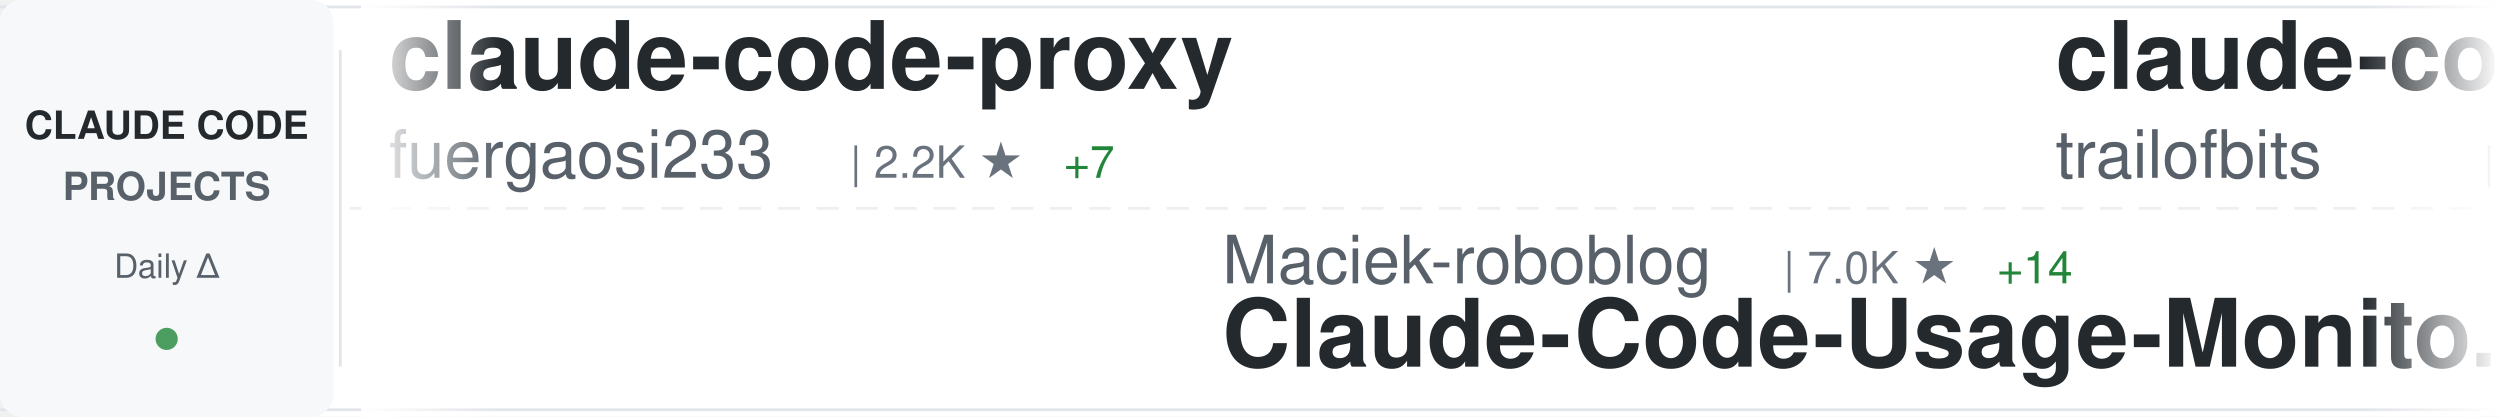
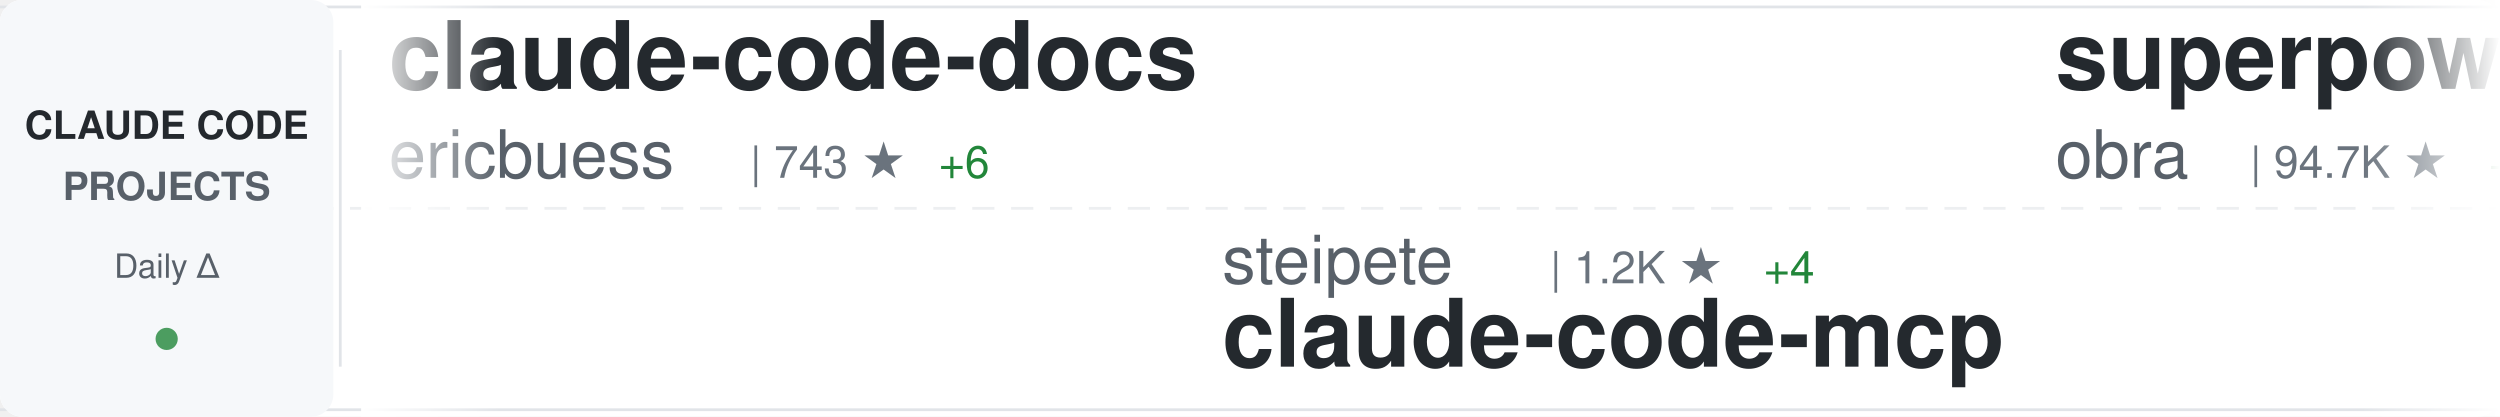
<svg xmlns="http://www.w3.org/2000/svg" width="900" height="150">
  <defs>
    <linearGradient id="awesomeLeftFade" x1="0%" y1="0%" x2="100%" y2="0%">
      <stop offset="0%" style="stop-color:#ffffff;stop-opacity:1" />
      <stop offset="100%" style="stop-color:#ffffff;stop-opacity:0" />
    </linearGradient>
    <linearGradient id="awesomeRightFade" x1="0%" y1="0%" x2="100%" y2="0%">
      <stop offset="0%" style="stop-color:#ffffff;stop-opacity:0" />
      <stop offset="100%" style="stop-color:#ffffff;stop-opacity:1" />
    </linearGradient>
  </defs>
  <rect width="900" height="150" fill="#ffffff" rx="8" />
  <rect x="0" y="2" width="900" height="1" fill="#e1e4e8" />
  <rect x="0" y="147" width="900" height="1" fill="#e1e4e8" />
  <line x1="0" y1="75" x2="900" y2="75" stroke="#e1e4e8" stroke-width="1" stroke-dasharray="8 6" opacity="0.6" />
  <rect x="0" y="0" width="120" height="150" fill="#f6f8fa" rx="8" />
  <text x="60" y="50" font-family="-apple-system, BlinkMacSystemFont, 'Segoe UI', Helvetica, Arial, sans-serif" font-size="14" font-weight="600" fill="#24292e" text-anchor="middle">CLAUDE CODE</text>
  <text x="60" y="72" font-family="-apple-system, BlinkMacSystemFont, 'Segoe UI', Helvetica, Arial, sans-serif" font-size="14" font-weight="600" fill="#586069" text-anchor="middle">PROJECTS</text>
  <text x="60" y="100" font-family="-apple-system, BlinkMacSystemFont, 'Segoe UI', Helvetica, Arial, sans-serif" font-size="12" font-weight="500" fill="#586069" text-anchor="middle">Daily Δ</text>
  <circle cx="60" cy="122" r="4" fill="#22863a" opacity="0.8" />
  <rect x="122" y="18" width="1" height="114" fill="#e1e4e8" />
  <clipPath id="awesomeTickerClip">
    <rect x="130" y="0" width="770" height="150" />
  </clipPath>
  <g clip-path="url(#awesomeTickerClip)">
    <g id="awesomeTickerItems">
      <animateTransform attributeName="transform" attributeType="XML" type="translate" from="0 0" to="-3000 0" dur="54s" repeatCount="indefinite" />
      <g transform="translate(0, 0)">
-         <text x="140" y="32" font-family="-apple-system, BlinkMacSystemFont, 'Segoe UI', Helvetica, Arial, sans-serif" font-size="34" font-weight="600" fill="#24292e">claude-code-proxy</text>
-         <text x="140" y="64" font-family="-apple-system, BlinkMacSystemFont, 'Segoe UI', Helvetica, Arial, sans-serif" font-size="24" font-weight="400" fill="#586069">fuergaosi233</text>
-         <text x="306" y="64" font-family="-apple-system, BlinkMacSystemFont, 'Segoe UI', Helvetica, Arial, sans-serif" font-size="16" font-weight="500" fill="#6a737d">| 2.2K ★</text>
-         <text x="383" y="64" font-family="-apple-system, BlinkMacSystemFont, 'Segoe UI', Helvetica, Arial, sans-serif" font-size="16" font-weight="500" fill="#22863a"> +7</text>
+         <text x="140" y="32" font-family="-apple-system, BlinkMacSystemFont, 'Segoe UI', Helvetica, Arial, sans-serif" font-size="34" font-weight="600" fill="#24292e">claude-code-docs</text>
+         <text x="140" y="64" font-family="-apple-system, BlinkMacSystemFont, 'Segoe UI', Helvetica, Arial, sans-serif" font-size="24" font-weight="400" fill="#586069">ericbuess</text>
+         <text x="270" y="64" font-family="-apple-system, BlinkMacSystemFont, 'Segoe UI', Helvetica, Arial, sans-serif" font-size="16" font-weight="500" fill="#6a737d">| 743 ★</text>
+         <text x="338" y="64" font-family="-apple-system, BlinkMacSystemFont, 'Segoe UI', Helvetica, Arial, sans-serif" font-size="16" font-weight="500" fill="#22863a"> +6</text>
      </g>
      <g transform="translate(300, 0)">
-         <text x="140" y="102" font-family="-apple-system, BlinkMacSystemFont, 'Segoe UI', Helvetica, Arial, sans-serif" font-size="24" font-weight="400" fill="#586069">Maciek-roboblog</text>
-         <text x="342" y="102" font-family="-apple-system, BlinkMacSystemFont, 'Segoe UI', Helvetica, Arial, sans-serif" font-size="16" font-weight="500" fill="#6a737d">| 7.0K ★</text>
-         <text x="419" y="102" font-family="-apple-system, BlinkMacSystemFont, 'Segoe UI', Helvetica, Arial, sans-serif" font-size="16" font-weight="500" fill="#22863a"> +14</text>
-         <text x="140" y="132" font-family="-apple-system, BlinkMacSystemFont, 'Segoe UI', Helvetica, Arial, sans-serif" font-size="34" font-weight="600" fill="#24292e">Claude-Code-Usage-Monito...</text>
+         <text x="140" y="102" font-family="-apple-system, BlinkMacSystemFont, 'Segoe UI', Helvetica, Arial, sans-serif" font-size="24" font-weight="400" fill="#586069">steipete</text>
+         <text x="258" y="102" font-family="-apple-system, BlinkMacSystemFont, 'Segoe UI', Helvetica, Arial, sans-serif" font-size="16" font-weight="500" fill="#6a737d">| 1.2K ★</text>
+         <text x="335" y="102" font-family="-apple-system, BlinkMacSystemFont, 'Segoe UI', Helvetica, Arial, sans-serif" font-size="16" font-weight="500" fill="#22863a"> +4</text>
+         <text x="140" y="132" font-family="-apple-system, BlinkMacSystemFont, 'Segoe UI', Helvetica, Arial, sans-serif" font-size="34" font-weight="600" fill="#24292e">claude-code-mcp</text>
      </g>
      <g transform="translate(600, 0)">
-         <text x="140" y="32" font-family="-apple-system, BlinkMacSystemFont, 'Segoe UI', Helvetica, Arial, sans-serif" font-size="34" font-weight="600" fill="#24292e">claude-code-config</text>
-         <text x="140" y="64" font-family="-apple-system, BlinkMacSystemFont, 'Segoe UI', Helvetica, Arial, sans-serif" font-size="24" font-weight="400" fill="#586069">trailofbits</text>
-         <text x="294" y="64" font-family="-apple-system, BlinkMacSystemFont, 'Segoe UI', Helvetica, Arial, sans-serif" font-size="16" font-weight="500" fill="#6a737d">| 1.6K ★</text>
-         <text x="371" y="64" font-family="-apple-system, BlinkMacSystemFont, 'Segoe UI', Helvetica, Arial, sans-serif" font-size="16" font-weight="500" fill="#22863a"> +8</text>
+         <text x="140" y="32" font-family="-apple-system, BlinkMacSystemFont, 'Segoe UI', Helvetica, Arial, sans-serif" font-size="34" font-weight="600" fill="#24292e">superpowers</text>
+         <text x="140" y="64" font-family="-apple-system, BlinkMacSystemFont, 'Segoe UI', Helvetica, Arial, sans-serif" font-size="24" font-weight="400" fill="#586069">obra</text>
+         <text x="210" y="64" font-family="-apple-system, BlinkMacSystemFont, 'Segoe UI', Helvetica, Arial, sans-serif" font-size="16" font-weight="500" fill="#6a737d">| 94.7K ★</text>
+         <text x="296" y="64" font-family="-apple-system, BlinkMacSystemFont, 'Segoe UI', Helvetica, Arial, sans-serif" font-size="16" font-weight="500" fill="#22863a"> +4.1K</text>
      </g>
      <g transform="translate(900, 0)">
-         <text x="140" y="102" font-family="-apple-system, BlinkMacSystemFont, 'Segoe UI', Helvetica, Arial, sans-serif" font-size="24" font-weight="400" fill="#586069">BloopAI</text>
-         <text x="246" y="102" font-family="-apple-system, BlinkMacSystemFont, 'Segoe UI', Helvetica, Arial, sans-serif" font-size="16" font-weight="500" fill="#6a737d">| 23.4K ★</text>
-         <text x="332" y="102" font-family="-apple-system, BlinkMacSystemFont, 'Segoe UI', Helvetica, Arial, sans-serif" font-size="16" font-weight="500" fill="#22863a"> +64</text>
-         <text x="140" y="132" font-family="-apple-system, BlinkMacSystemFont, 'Segoe UI', Helvetica, Arial, sans-serif" font-size="34" font-weight="600" fill="#24292e">vibe-kanban</text>
+         <text x="140" y="102" font-family="-apple-system, BlinkMacSystemFont, 'Segoe UI', Helvetica, Arial, sans-serif" font-size="24" font-weight="400" fill="#586069">pchalasani</text>
+         <text x="282" y="102" font-family="-apple-system, BlinkMacSystemFont, 'Segoe UI', Helvetica, Arial, sans-serif" font-size="16" font-weight="500" fill="#6a737d">| 1.6K ★</text>
+         <text x="359" y="102" font-family="-apple-system, BlinkMacSystemFont, 'Segoe UI', Helvetica, Arial, sans-serif" font-size="16" font-weight="500" fill="#22863a"> +3</text>
+         <text x="140" y="132" font-family="-apple-system, BlinkMacSystemFont, 'Segoe UI', Helvetica, Arial, sans-serif" font-size="34" font-weight="600" fill="#24292e">claude-code-tools</text>
      </g>
      <g transform="translate(1200, 0)">
-         <text x="140" y="32" font-family="-apple-system, BlinkMacSystemFont, 'Segoe UI', Helvetica, Arial, sans-serif" font-size="34" font-weight="600" fill="#24292e">spec-kit</text>
-         <text x="140" y="64" font-family="-apple-system, BlinkMacSystemFont, 'Segoe UI', Helvetica, Arial, sans-serif" font-size="24" font-weight="400" fill="#586069">github</text>
-         <text x="234" y="64" font-family="-apple-system, BlinkMacSystemFont, 'Segoe UI', Helvetica, Arial, sans-serif" font-size="16" font-weight="500" fill="#6a737d">| 78.0K ★</text>
-         <text x="320" y="64" font-family="-apple-system, BlinkMacSystemFont, 'Segoe UI', Helvetica, Arial, sans-serif" font-size="16" font-weight="500" fill="#22863a"> +394</text>
+         <text x="140" y="32" font-family="-apple-system, BlinkMacSystemFont, 'Segoe UI', Helvetica, Arial, sans-serif" font-size="34" font-weight="600" fill="#24292e">cc</text>
+         <text x="140" y="64" font-family="-apple-system, BlinkMacSystemFont, 'Segoe UI', Helvetica, Arial, sans-serif" font-size="24" font-weight="400" fill="#586069">kn1026</text>
+         <text x="234" y="64" font-family="-apple-system, BlinkMacSystemFont, 'Segoe UI', Helvetica, Arial, sans-serif" font-size="16" font-weight="500" fill="#6a737d">| 705 ★</text>
      </g>
      <g transform="translate(1500, 0)">
-         <text x="140" y="102" font-family="-apple-system, BlinkMacSystemFont, 'Segoe UI', Helvetica, Arial, sans-serif" font-size="24" font-weight="400" fill="#586069">kn1026</text>
-         <text x="234" y="102" font-family="-apple-system, BlinkMacSystemFont, 'Segoe UI', Helvetica, Arial, sans-serif" font-size="16" font-weight="500" fill="#6a737d">| 705 ★</text>
-         <text x="140" y="132" font-family="-apple-system, BlinkMacSystemFont, 'Segoe UI', Helvetica, Arial, sans-serif" font-size="34" font-weight="600" fill="#24292e">cc</text>
+         <text x="140" y="102" font-family="-apple-system, BlinkMacSystemFont, 'Segoe UI', Helvetica, Arial, sans-serif" font-size="24" font-weight="400" fill="#586069">ghuntley</text>
+         <text x="258" y="102" font-family="-apple-system, BlinkMacSystemFont, 'Segoe UI', Helvetica, Arial, sans-serif" font-size="16" font-weight="500" fill="#6a737d">| 863 ★</text>
+         <text x="140" y="132" font-family="-apple-system, BlinkMacSystemFont, 'Segoe UI', Helvetica, Arial, sans-serif" font-size="34" font-weight="600" fill="#24292e">claude-code-source-code-...</text>
      </g>
      <g transform="translate(1800, 0)">
-         <text x="140" y="32" font-family="-apple-system, BlinkMacSystemFont, 'Segoe UI', Helvetica, Arial, sans-serif" font-size="34" font-weight="600" fill="#24292e">my-claude-code-setup</text>
-         <text x="140" y="64" font-family="-apple-system, BlinkMacSystemFont, 'Segoe UI', Helvetica, Arial, sans-serif" font-size="24" font-weight="400" fill="#586069">centminmod</text>
-         <text x="282" y="64" font-family="-apple-system, BlinkMacSystemFont, 'Segoe UI', Helvetica, Arial, sans-serif" font-size="16" font-weight="500" fill="#6a737d">| 2.1K ★</text>
-         <text x="359" y="64" font-family="-apple-system, BlinkMacSystemFont, 'Segoe UI', Helvetica, Arial, sans-serif" font-size="16" font-weight="500" fill="#22863a"> +14</text>
+         <text x="140" y="32" font-family="-apple-system, BlinkMacSystemFont, 'Segoe UI', Helvetica, Arial, sans-serif" font-size="34" font-weight="600" fill="#24292e">ralph-claude-code</text>
+         <text x="140" y="64" font-family="-apple-system, BlinkMacSystemFont, 'Segoe UI', Helvetica, Arial, sans-serif" font-size="24" font-weight="400" fill="#586069">frankbria</text>
+         <text x="270" y="64" font-family="-apple-system, BlinkMacSystemFont, 'Segoe UI', Helvetica, Arial, sans-serif" font-size="16" font-weight="500" fill="#6a737d">| 8.0K ★</text>
+         <text x="347" y="64" font-family="-apple-system, BlinkMacSystemFont, 'Segoe UI', Helvetica, Arial, sans-serif" font-size="16" font-weight="500" fill="#22863a"> +37</text>
      </g>
      <g transform="translate(2100, 0)">
-         <text x="140" y="102" font-family="-apple-system, BlinkMacSystemFont, 'Segoe UI', Helvetica, Arial, sans-serif" font-size="24" font-weight="400" fill="#586069">lst97</text>
-         <text x="222" y="102" font-family="-apple-system, BlinkMacSystemFont, 'Segoe UI', Helvetica, Arial, sans-serif" font-size="16" font-weight="500" fill="#6a737d">| 1.5K ★</text>
-         <text x="299" y="102" font-family="-apple-system, BlinkMacSystemFont, 'Segoe UI', Helvetica, Arial, sans-serif" font-size="16" font-weight="500" fill="#22863a"> +2</text>
-         <text x="140" y="132" font-family="-apple-system, BlinkMacSystemFont, 'Segoe UI', Helvetica, Arial, sans-serif" font-size="34" font-weight="600" fill="#24292e">claude-code-sub-agents</text>
+         <text x="140" y="102" font-family="-apple-system, BlinkMacSystemFont, 'Segoe UI', Helvetica, Arial, sans-serif" font-size="24" font-weight="400" fill="#586069">kodu-ai</text>
+         <text x="246" y="102" font-family="-apple-system, BlinkMacSystemFont, 'Segoe UI', Helvetica, Arial, sans-serif" font-size="16" font-weight="500" fill="#6a737d">| 5.3K ★</text>
+         <text x="140" y="132" font-family="-apple-system, BlinkMacSystemFont, 'Segoe UI', Helvetica, Arial, sans-serif" font-size="34" font-weight="600" fill="#24292e">claude-coder</text>
      </g>
      <g transform="translate(2400, 0)">
-         <text x="140" y="32" font-family="-apple-system, BlinkMacSystemFont, 'Segoe UI', Helvetica, Arial, sans-serif" font-size="34" font-weight="600" fill="#24292e">opencode</text>
-         <text x="140" y="64" font-family="-apple-system, BlinkMacSystemFont, 'Segoe UI', Helvetica, Arial, sans-serif" font-size="24" font-weight="400" fill="#586069">anomalyco</text>
-         <text x="270" y="64" font-family="-apple-system, BlinkMacSystemFont, 'Segoe UI', Helvetica, Arial, sans-serif" font-size="16" font-weight="500" fill="#6a737d">| 124.3K ★</text>
-         <text x="365" y="64" font-family="-apple-system, BlinkMacSystemFont, 'Segoe UI', Helvetica, Arial, sans-serif" font-size="16" font-weight="500" fill="#22863a"> +689</text>
+         <text x="140" y="32" font-family="-apple-system, BlinkMacSystemFont, 'Segoe UI', Helvetica, Arial, sans-serif" font-size="34" font-weight="600" fill="#24292e">claude-code-templates</text>
+         <text x="140" y="64" font-family="-apple-system, BlinkMacSystemFont, 'Segoe UI', Helvetica, Arial, sans-serif" font-size="24" font-weight="400" fill="#586069">davila7</text>
+         <text x="246" y="64" font-family="-apple-system, BlinkMacSystemFont, 'Segoe UI', Helvetica, Arial, sans-serif" font-size="16" font-weight="500" fill="#6a737d">| 23.2K ★</text>
+         <text x="332" y="64" font-family="-apple-system, BlinkMacSystemFont, 'Segoe UI', Helvetica, Arial, sans-serif" font-size="16" font-weight="500" fill="#22863a"> +89</text>
      </g>
      <g transform="translate(2700, 0)">
-         <text x="140" y="102" font-family="-apple-system, BlinkMacSystemFont, 'Segoe UI', Helvetica, Arial, sans-serif" font-size="24" font-weight="400" fill="#586069">anthropics</text>
-         <text x="282" y="102" font-family="-apple-system, BlinkMacSystemFont, 'Segoe UI', Helvetica, Arial, sans-serif" font-size="16" font-weight="500" fill="#6a737d">| 610 ★</text>
-         <text x="140" y="132" font-family="-apple-system, BlinkMacSystemFont, 'Segoe UI', Helvetica, Arial, sans-serif" font-size="34" font-weight="600" fill="#24292e">claude-code-base-action</text>
+         <text x="140" y="102" font-family="-apple-system, BlinkMacSystemFont, 'Segoe UI', Helvetica, Arial, sans-serif" font-size="24" font-weight="400" fill="#586069">ccplugins</text>
+         <text x="270" y="102" font-family="-apple-system, BlinkMacSystemFont, 'Segoe UI', Helvetica, Arial, sans-serif" font-size="16" font-weight="500" fill="#6a737d">| 634 ★</text>
+         <text x="338" y="102" font-family="-apple-system, BlinkMacSystemFont, 'Segoe UI', Helvetica, Arial, sans-serif" font-size="16" font-weight="500" fill="#22863a"> +6</text>
+         <text x="140" y="132" font-family="-apple-system, BlinkMacSystemFont, 'Segoe UI', Helvetica, Arial, sans-serif" font-size="34" font-weight="600" fill="#24292e">awesome-claude-code-plug...</text>
      </g>
      <g transform="translate(3000, 0)">
-         <text x="140" y="32" font-family="-apple-system, BlinkMacSystemFont, 'Segoe UI', Helvetica, Arial, sans-serif" font-size="34" font-weight="600" fill="#24292e">claude-code-proxy</text>
-         <text x="140" y="64" font-family="-apple-system, BlinkMacSystemFont, 'Segoe UI', Helvetica, Arial, sans-serif" font-size="24" font-weight="400" fill="#586069">fuergaosi233</text>
-         <text x="306" y="64" font-family="-apple-system, BlinkMacSystemFont, 'Segoe UI', Helvetica, Arial, sans-serif" font-size="16" font-weight="500" fill="#6a737d">| 2.2K ★</text>
-         <text x="383" y="64" font-family="-apple-system, BlinkMacSystemFont, 'Segoe UI', Helvetica, Arial, sans-serif" font-size="16" font-weight="500" fill="#22863a"> +7</text>
+         <text x="140" y="32" font-family="-apple-system, BlinkMacSystemFont, 'Segoe UI', Helvetica, Arial, sans-serif" font-size="34" font-weight="600" fill="#24292e">claude-code-docs</text>
+         <text x="140" y="64" font-family="-apple-system, BlinkMacSystemFont, 'Segoe UI', Helvetica, Arial, sans-serif" font-size="24" font-weight="400" fill="#586069">ericbuess</text>
+         <text x="270" y="64" font-family="-apple-system, BlinkMacSystemFont, 'Segoe UI', Helvetica, Arial, sans-serif" font-size="16" font-weight="500" fill="#6a737d">| 743 ★</text>
+         <text x="338" y="64" font-family="-apple-system, BlinkMacSystemFont, 'Segoe UI', Helvetica, Arial, sans-serif" font-size="16" font-weight="500" fill="#22863a"> +6</text>
      </g>
      <g transform="translate(3300, 0)">
-         <text x="140" y="102" font-family="-apple-system, BlinkMacSystemFont, 'Segoe UI', Helvetica, Arial, sans-serif" font-size="24" font-weight="400" fill="#586069">Maciek-roboblog</text>
-         <text x="342" y="102" font-family="-apple-system, BlinkMacSystemFont, 'Segoe UI', Helvetica, Arial, sans-serif" font-size="16" font-weight="500" fill="#6a737d">| 7.0K ★</text>
-         <text x="419" y="102" font-family="-apple-system, BlinkMacSystemFont, 'Segoe UI', Helvetica, Arial, sans-serif" font-size="16" font-weight="500" fill="#22863a"> +14</text>
-         <text x="140" y="132" font-family="-apple-system, BlinkMacSystemFont, 'Segoe UI', Helvetica, Arial, sans-serif" font-size="34" font-weight="600" fill="#24292e">Claude-Code-Usage-Monito...</text>
+         <text x="140" y="102" font-family="-apple-system, BlinkMacSystemFont, 'Segoe UI', Helvetica, Arial, sans-serif" font-size="24" font-weight="400" fill="#586069">steipete</text>
+         <text x="258" y="102" font-family="-apple-system, BlinkMacSystemFont, 'Segoe UI', Helvetica, Arial, sans-serif" font-size="16" font-weight="500" fill="#6a737d">| 1.2K ★</text>
+         <text x="335" y="102" font-family="-apple-system, BlinkMacSystemFont, 'Segoe UI', Helvetica, Arial, sans-serif" font-size="16" font-weight="500" fill="#22863a"> +4</text>
+         <text x="140" y="132" font-family="-apple-system, BlinkMacSystemFont, 'Segoe UI', Helvetica, Arial, sans-serif" font-size="34" font-weight="600" fill="#24292e">claude-code-mcp</text>
      </g>
      <g transform="translate(3600, 0)">
-         <text x="140" y="32" font-family="-apple-system, BlinkMacSystemFont, 'Segoe UI', Helvetica, Arial, sans-serif" font-size="34" font-weight="600" fill="#24292e">claude-code-config</text>
-         <text x="140" y="64" font-family="-apple-system, BlinkMacSystemFont, 'Segoe UI', Helvetica, Arial, sans-serif" font-size="24" font-weight="400" fill="#586069">trailofbits</text>
-         <text x="294" y="64" font-family="-apple-system, BlinkMacSystemFont, 'Segoe UI', Helvetica, Arial, sans-serif" font-size="16" font-weight="500" fill="#6a737d">| 1.6K ★</text>
-         <text x="371" y="64" font-family="-apple-system, BlinkMacSystemFont, 'Segoe UI', Helvetica, Arial, sans-serif" font-size="16" font-weight="500" fill="#22863a"> +8</text>
+         <text x="140" y="32" font-family="-apple-system, BlinkMacSystemFont, 'Segoe UI', Helvetica, Arial, sans-serif" font-size="34" font-weight="600" fill="#24292e">superpowers</text>
+         <text x="140" y="64" font-family="-apple-system, BlinkMacSystemFont, 'Segoe UI', Helvetica, Arial, sans-serif" font-size="24" font-weight="400" fill="#586069">obra</text>
+         <text x="210" y="64" font-family="-apple-system, BlinkMacSystemFont, 'Segoe UI', Helvetica, Arial, sans-serif" font-size="16" font-weight="500" fill="#6a737d">| 94.7K ★</text>
+         <text x="296" y="64" font-family="-apple-system, BlinkMacSystemFont, 'Segoe UI', Helvetica, Arial, sans-serif" font-size="16" font-weight="500" fill="#22863a"> +4.1K</text>
      </g>
      <g transform="translate(3900, 0)">
-         <text x="140" y="102" font-family="-apple-system, BlinkMacSystemFont, 'Segoe UI', Helvetica, Arial, sans-serif" font-size="24" font-weight="400" fill="#586069">BloopAI</text>
-         <text x="246" y="102" font-family="-apple-system, BlinkMacSystemFont, 'Segoe UI', Helvetica, Arial, sans-serif" font-size="16" font-weight="500" fill="#6a737d">| 23.4K ★</text>
-         <text x="332" y="102" font-family="-apple-system, BlinkMacSystemFont, 'Segoe UI', Helvetica, Arial, sans-serif" font-size="16" font-weight="500" fill="#22863a"> +64</text>
-         <text x="140" y="132" font-family="-apple-system, BlinkMacSystemFont, 'Segoe UI', Helvetica, Arial, sans-serif" font-size="34" font-weight="600" fill="#24292e">vibe-kanban</text>
+         <text x="140" y="102" font-family="-apple-system, BlinkMacSystemFont, 'Segoe UI', Helvetica, Arial, sans-serif" font-size="24" font-weight="400" fill="#586069">pchalasani</text>
+         <text x="282" y="102" font-family="-apple-system, BlinkMacSystemFont, 'Segoe UI', Helvetica, Arial, sans-serif" font-size="16" font-weight="500" fill="#6a737d">| 1.6K ★</text>
+         <text x="359" y="102" font-family="-apple-system, BlinkMacSystemFont, 'Segoe UI', Helvetica, Arial, sans-serif" font-size="16" font-weight="500" fill="#22863a"> +3</text>
+         <text x="140" y="132" font-family="-apple-system, BlinkMacSystemFont, 'Segoe UI', Helvetica, Arial, sans-serif" font-size="34" font-weight="600" fill="#24292e">claude-code-tools</text>
      </g>
    </g>
  </g>
  <rect x="130" y="0" width="50" height="150" fill="url(#awesomeLeftFade)" />
  <rect x="850" y="0" width="50" height="150" fill="url(#awesomeRightFade)" />
</svg>
